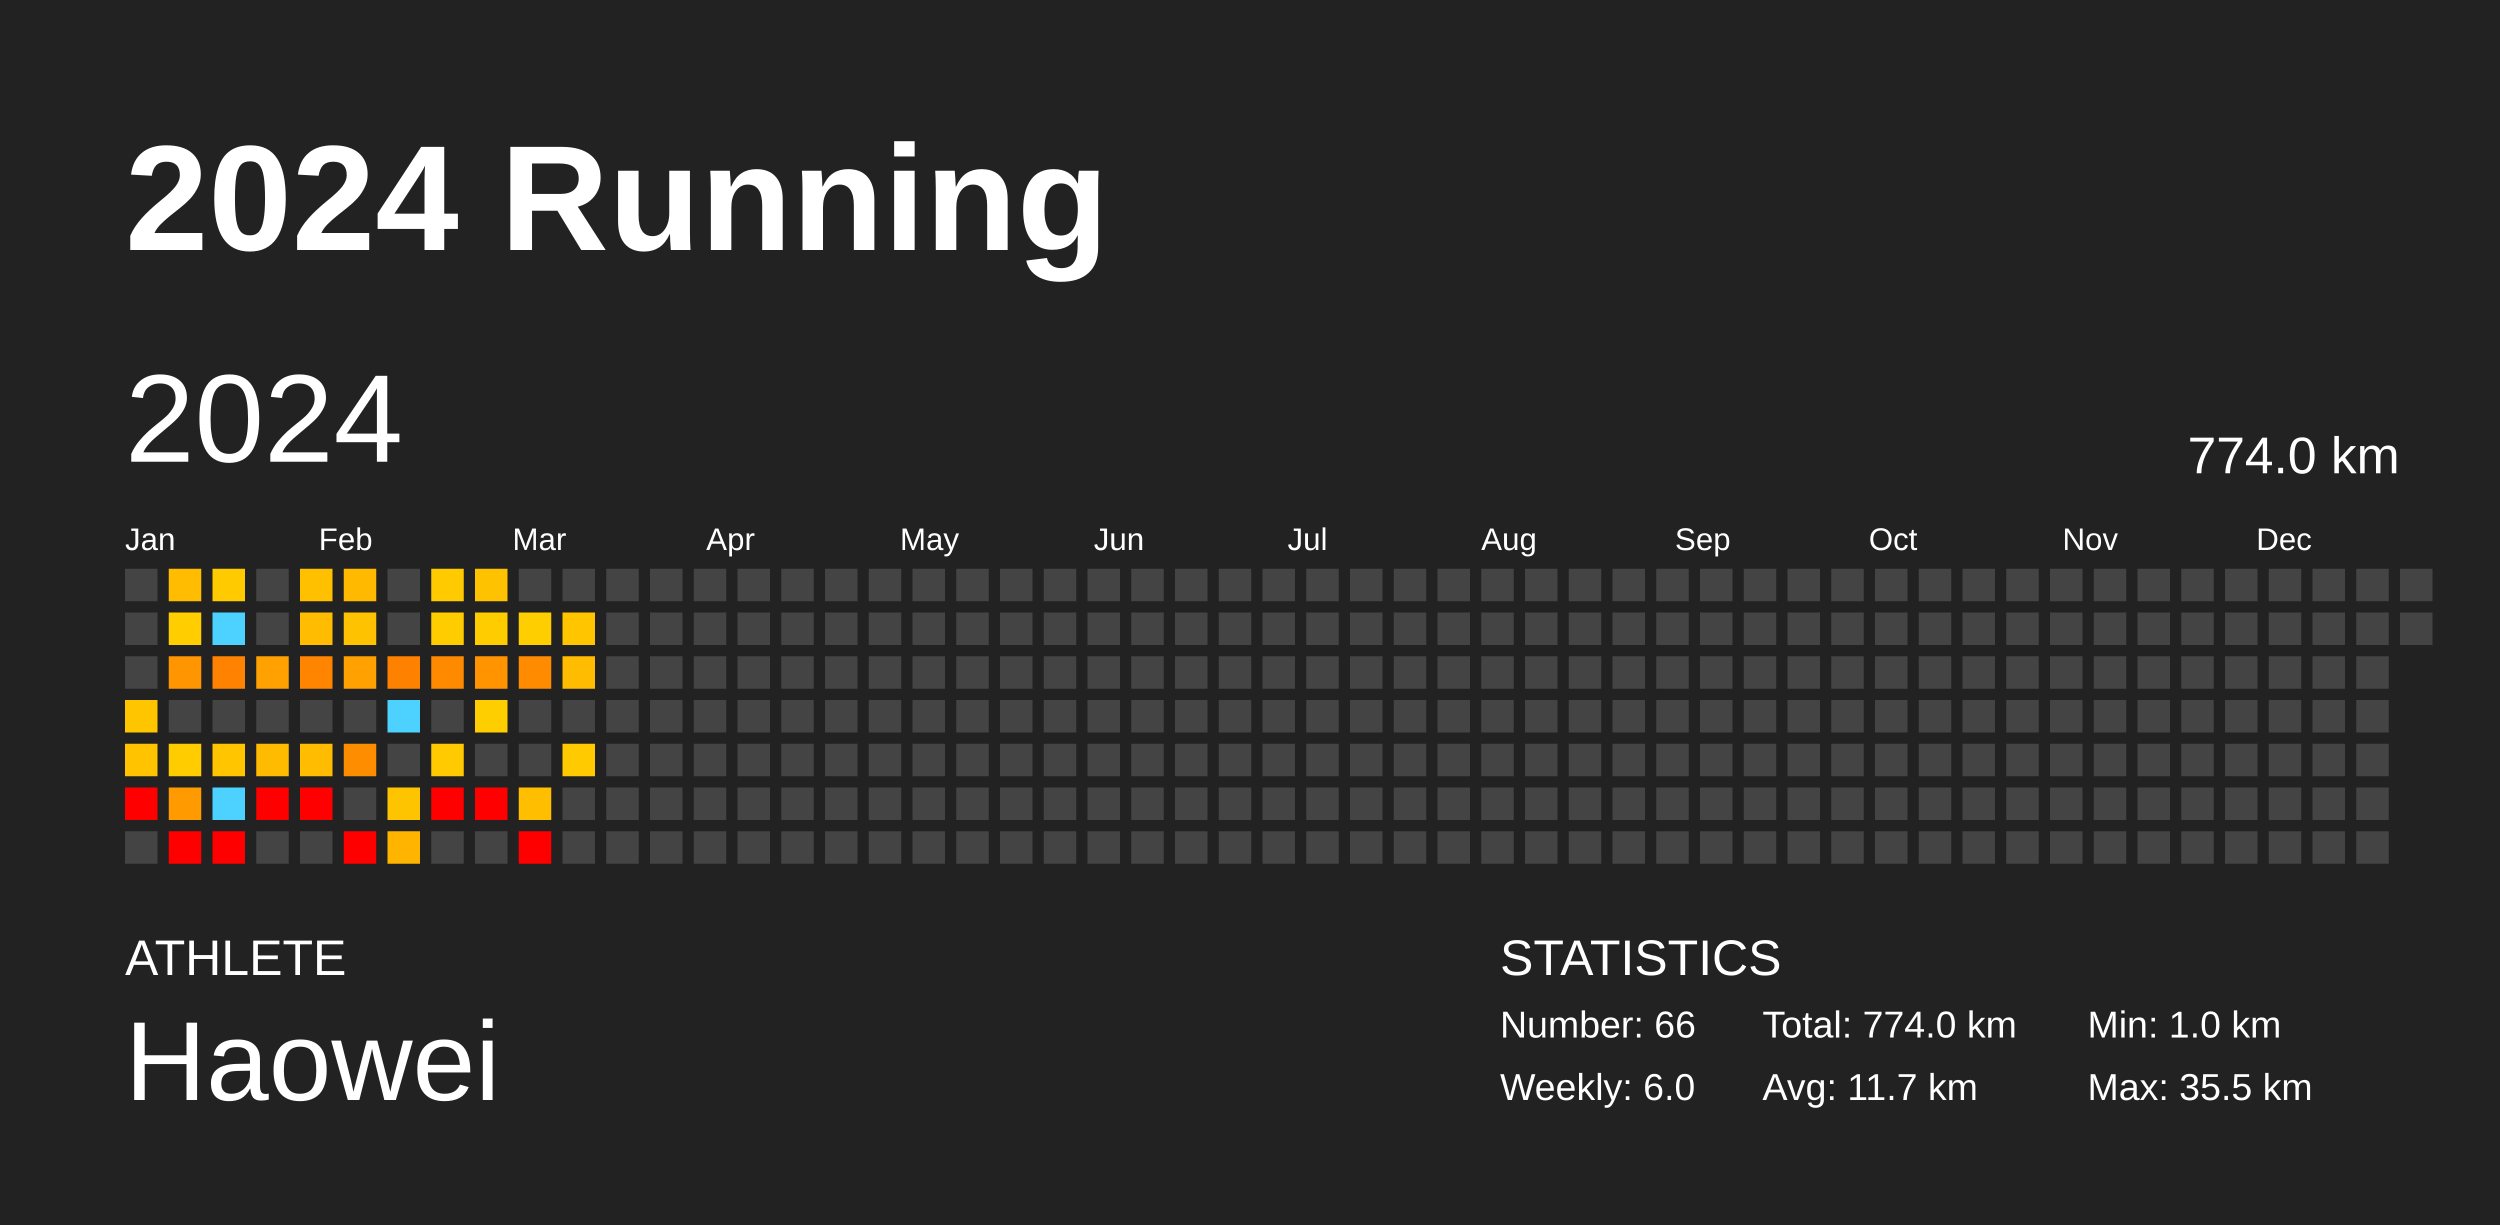
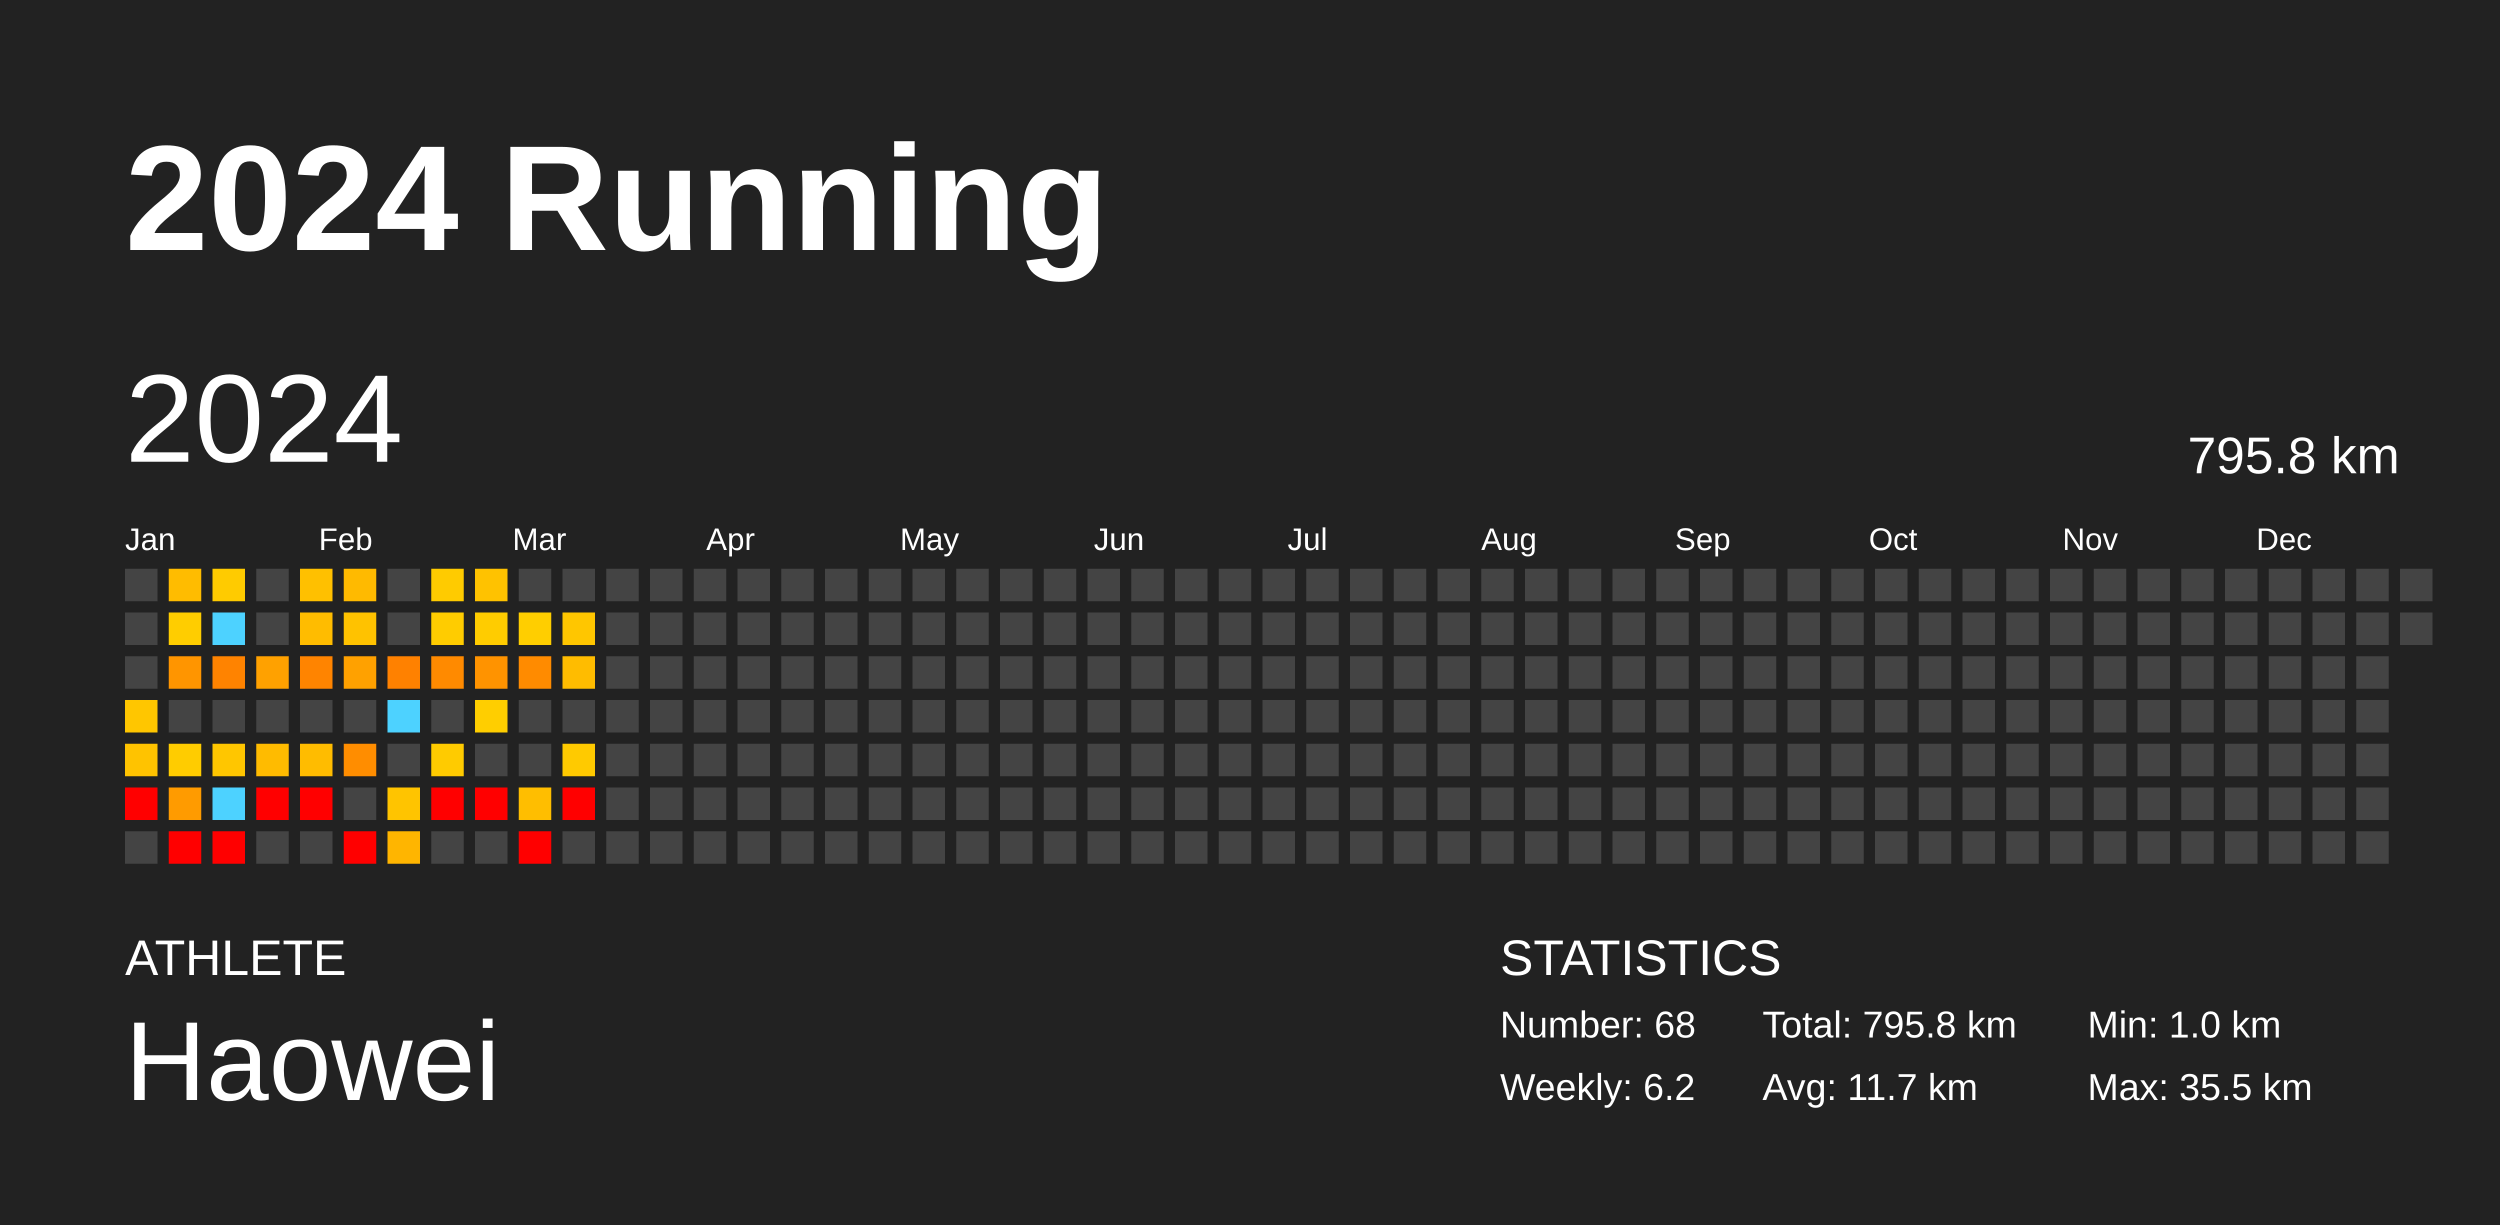
<svg xmlns="http://www.w3.org/2000/svg" baseProfile="full" height="98mm" version="1.1" viewBox="0,0,200,98" width="200mm">
  <defs />
  <rect fill="#222222" height="98" width="200" x="0" y="0" />
  <text fill="#FFFFFF" style="font-size:12px; font-family:Arial; font-weight:bold;" x="10" y="20">2024 Running</text>
  <text fill="#FFFFFF" style="font-size:4px; font-family:Arial" x="10" y="78">ATHLETE</text>
  <text fill="#FFFFFF" style="font-size:9px; font-family:Arial" x="10" y="88">Haowei</text>
  <text fill="#FFFFFF" style="font-size:4px; font-family:Arial" x="120" y="78">STATISTICS</text>
-   <text fill="#FFFFFF" style="font-size:3px; font-family:Arial" x="120" y="83">Number: 66</text>
-   <text fill="#FFFFFF" style="font-size:3px; font-family:Arial" x="120" y="88">Weekly: 6.0</text>
-   <text fill="#FFFFFF" style="font-size:3px; font-family:Arial" x="141" y="83">Total: 774.0 km</text>
+   <text fill="#FFFFFF" style="font-size:3px; font-family:Arial" x="120" y="83">Number: 68</text>
+   <text fill="#FFFFFF" style="font-size:3px; font-family:Arial" x="120" y="88">Weekly: 6.2</text>
+   <text fill="#FFFFFF" style="font-size:3px; font-family:Arial" x="141" y="83">Total: 795.8 km</text>
  <text fill="#FFFFFF" style="font-size:3px; font-family:Arial" x="141" y="88">Avg: 11.7 km</text>
  <text fill="#FFFFFF" style="font-size:3px; font-family:Arial" x="167" y="83">Min: 1.0 km</text>
  <text fill="#FFFFFF" style="font-size:3px; font-family:Arial" x="167" y="88">Max: 35.5 km</text>
  <text dominant-baseline="hanging" fill="#FFFFFF" style="font-size:10.0px; font-family:Arial;" x="10" y="30">2024</text>
-   <text dominant-baseline="hanging" fill="#FFFFFF" style="font-size:4.125px; font-family:Arial;" x="175" y="35">774.0 km</text>
+   <text dominant-baseline="hanging" fill="#FFFFFF" style="font-size:4.125px; font-family:Arial;" x="175" y="35">795.8 km</text>
  <text fill="#FFFFFF" style="font-size:2.5px; font-family:Arial" x="10.0" y="44">Jan</text>
  <text fill="#FFFFFF" style="font-size:2.5px; font-family:Arial" x="25.5" y="44">Feb</text>
  <text fill="#FFFFFF" style="font-size:2.5px; font-family:Arial" x="41.0" y="44">Mar</text>
  <text fill="#FFFFFF" style="font-size:2.5px; font-family:Arial" x="56.5" y="44">Apr</text>
  <text fill="#FFFFFF" style="font-size:2.5px; font-family:Arial" x="72.0" y="44">May</text>
  <text fill="#FFFFFF" style="font-size:2.5px; font-family:Arial" x="87.5" y="44">Jun</text>
  <text fill="#FFFFFF" style="font-size:2.5px; font-family:Arial" x="103.0" y="44">Jul</text>
  <text fill="#FFFFFF" style="font-size:2.5px; font-family:Arial" x="118.5" y="44">Aug</text>
  <text fill="#FFFFFF" style="font-size:2.5px; font-family:Arial" x="134.0" y="44">Sep</text>
  <text fill="#FFFFFF" style="font-size:2.5px; font-family:Arial" x="149.5" y="44">Oct</text>
  <text fill="#FFFFFF" style="font-size:2.5px; font-family:Arial" x="165.0" y="44">Nov</text>
  <text fill="#FFFFFF" style="font-size:2.5px; font-family:Arial" x="180.5" y="44">Dec</text>
  <rect fill="#444444" height="2.6" width="2.6" x="10.0" y="45.5" />
  <rect fill="#444444" height="2.6" width="2.6" x="10.0" y="49.0" />
  <rect fill="#444444" height="2.6" width="2.6" x="10.0" y="52.5" />
  <rect fill="#ffc600" height="2.6" width="2.6" x="10.0" y="56.0" />
  <rect fill="#ffc300" height="2.6" width="2.6" x="10.0" y="59.5" />
  <rect fill="red" height="2.6" width="2.6" x="10.0" y="63.0" />
  <rect fill="#444444" height="2.6" width="2.6" x="10.0" y="66.5" />
  <rect fill="#ffbc00" height="2.6" width="2.6" x="13.5" y="45.5" />
  <rect fill="#ffcd00" height="2.6" width="2.6" x="13.5" y="49.0" />
  <rect fill="#ff9500" height="2.6" width="2.6" x="13.5" y="52.5" />
  <rect fill="#444444" height="2.6" width="2.6" x="13.5" y="56.0" />
  <rect fill="#ffcc00" height="2.6" width="2.6" x="13.5" y="59.5" />
  <rect fill="#ff9b00" height="2.6" width="2.6" x="13.5" y="63.0" />
  <rect fill="red" height="2.6" width="2.6" x="13.5" y="66.5" />
  <rect fill="#ffcb00" height="2.6" width="2.6" x="17.0" y="45.5" />
  <rect fill="#4dd2ff" height="2.6" width="2.6" x="17.0" y="49.0" />
  <rect fill="#ff8300" height="2.6" width="2.6" x="17.0" y="52.5" />
  <rect fill="#444444" height="2.6" width="2.6" x="17.0" y="56.0" />
  <rect fill="#ffc600" height="2.6" width="2.6" x="17.0" y="59.5" />
  <rect fill="#4dd2ff" height="2.6" width="2.6" x="17.0" y="63.0" />
  <rect fill="red" height="2.6" width="2.6" x="17.0" y="66.5" />
  <rect fill="#444444" height="2.6" width="2.6" x="20.5" y="45.5" />
  <rect fill="#444444" height="2.6" width="2.6" x="20.5" y="49.0" />
  <rect fill="#ffa100" height="2.6" width="2.6" x="20.5" y="52.5" />
  <rect fill="#444444" height="2.6" width="2.6" x="20.5" y="56.0" />
  <rect fill="#ffbb00" height="2.6" width="2.6" x="20.5" y="59.5" />
  <rect fill="red" height="2.6" width="2.6" x="20.5" y="63.0" />
  <rect fill="#444444" height="2.6" width="2.6" x="20.5" y="66.5" />
  <rect fill="#ffc000" height="2.6" width="2.6" x="24.0" y="45.5" />
  <rect fill="#ffbc00" height="2.6" width="2.6" x="24.0" y="49.0" />
  <rect fill="#ff8400" height="2.6" width="2.6" x="24.0" y="52.5" />
  <rect fill="#444444" height="2.6" width="2.6" x="24.0" y="56.0" />
  <rect fill="#ffbc00" height="2.6" width="2.6" x="24.0" y="59.5" />
  <rect fill="red" height="2.6" width="2.6" x="24.0" y="63.0" />
  <rect fill="#444444" height="2.6" width="2.6" x="24.0" y="66.5" />
  <rect fill="#ffba00" height="2.6" width="2.6" x="27.5" y="45.5" />
  <rect fill="#ffc200" height="2.6" width="2.6" x="27.5" y="49.0" />
  <rect fill="#ffa100" height="2.6" width="2.6" x="27.5" y="52.5" />
  <rect fill="#444444" height="2.6" width="2.6" x="27.5" y="56.0" />
  <rect fill="#ff8d00" height="2.6" width="2.6" x="27.5" y="59.5" />
  <rect fill="#444444" height="2.6" width="2.6" x="27.5" y="63.0" />
  <rect fill="red" height="2.6" width="2.6" x="27.5" y="66.5" />
  <rect fill="#444444" height="2.6" width="2.6" x="31.0" y="45.5" />
  <rect fill="#444444" height="2.6" width="2.6" x="31.0" y="49.0" />
  <rect fill="#ff8100" height="2.6" width="2.6" x="31.0" y="52.5" />
  <rect fill="#4dd2ff" height="2.6" width="2.6" x="31.0" y="56.0" />
  <rect fill="#444444" height="2.6" width="2.6" x="31.0" y="59.5" />
  <rect fill="#ffc400" height="2.6" width="2.6" x="31.0" y="63.0" />
  <rect fill="#ffb500" height="2.6" width="2.6" x="31.0" y="66.5" />
  <rect fill="#ffcb00" height="2.6" width="2.6" x="34.5" y="45.5" />
  <rect fill="#ffcc00" height="2.6" width="2.6" x="34.5" y="49.0" />
  <rect fill="#ff8a00" height="2.6" width="2.6" x="34.5" y="52.5" />
  <rect fill="#444444" height="2.6" width="2.6" x="34.5" y="56.0" />
  <rect fill="#ffcb00" height="2.6" width="2.6" x="34.5" y="59.5" />
  <rect fill="red" height="2.6" width="2.6" x="34.5" y="63.0" />
  <rect fill="#444444" height="2.6" width="2.6" x="34.5" y="66.5" />
  <rect fill="#ffc200" height="2.6" width="2.6" x="38.0" y="45.5" />
  <rect fill="#ffcc00" height="2.6" width="2.6" x="38.0" y="49.0" />
  <rect fill="#ff9300" height="2.6" width="2.6" x="38.0" y="52.5" />
  <rect fill="#ffce00" height="2.6" width="2.6" x="38.0" y="56.0" />
  <rect fill="#444444" height="2.6" width="2.6" x="38.0" y="59.5" />
  <rect fill="red" height="2.6" width="2.6" x="38.0" y="63.0" />
  <rect fill="#444444" height="2.6" width="2.6" x="38.0" y="66.5" />
  <rect fill="#444444" height="2.6" width="2.6" x="41.5" y="45.5" />
  <rect fill="#ffce00" height="2.6" width="2.6" x="41.5" y="49.0" />
  <rect fill="#ff8b00" height="2.6" width="2.6" x="41.5" y="52.5" />
  <rect fill="#444444" height="2.6" width="2.6" x="41.5" y="56.0" />
  <rect fill="#444444" height="2.6" width="2.6" x="41.5" y="59.5" />
  <rect fill="#ffbe00" height="2.6" width="2.6" x="41.5" y="63.0" />
  <rect fill="red" height="2.6" width="2.6" x="41.5" y="66.5" />
  <rect fill="#444444" height="2.6" width="2.6" x="45.0" y="45.5" />
  <rect fill="#ffc600" height="2.6" width="2.6" x="45.0" y="49.0" />
  <rect fill="#ffbc00" height="2.6" width="2.6" x="45.0" y="52.5" />
  <rect fill="#444444" height="2.6" width="2.6" x="45.0" y="56.0" />
  <rect fill="#ffca00" height="2.6" width="2.6" x="45.0" y="59.5" />
-   <rect fill="#444444" height="2.6" width="2.6" x="45.0" y="63.0" />
+   <rect fill="red" height="2.6" width="2.6" x="45.0" y="63.0" />
  <rect fill="#444444" height="2.6" width="2.6" x="45.0" y="66.5" />
  <rect fill="#444444" height="2.6" width="2.6" x="48.5" y="45.5" />
  <rect fill="#444444" height="2.6" width="2.6" x="48.5" y="49.0" />
  <rect fill="#444444" height="2.6" width="2.6" x="48.5" y="52.5" />
  <rect fill="#444444" height="2.6" width="2.6" x="48.5" y="56.0" />
  <rect fill="#444444" height="2.6" width="2.6" x="48.5" y="59.5" />
  <rect fill="#444444" height="2.6" width="2.6" x="48.5" y="63.0" />
  <rect fill="#444444" height="2.6" width="2.6" x="48.5" y="66.5" />
  <rect fill="#444444" height="2.6" width="2.6" x="52.0" y="45.5" />
  <rect fill="#444444" height="2.6" width="2.6" x="52.0" y="49.0" />
  <rect fill="#444444" height="2.6" width="2.6" x="52.0" y="52.5" />
  <rect fill="#444444" height="2.6" width="2.6" x="52.0" y="56.0" />
  <rect fill="#444444" height="2.6" width="2.6" x="52.0" y="59.5" />
  <rect fill="#444444" height="2.6" width="2.6" x="52.0" y="63.0" />
  <rect fill="#444444" height="2.6" width="2.6" x="52.0" y="66.5" />
  <rect fill="#444444" height="2.6" width="2.6" x="55.5" y="45.5" />
  <rect fill="#444444" height="2.6" width="2.6" x="55.5" y="49.0" />
  <rect fill="#444444" height="2.6" width="2.6" x="55.5" y="52.5" />
  <rect fill="#444444" height="2.6" width="2.6" x="55.5" y="56.0" />
  <rect fill="#444444" height="2.6" width="2.6" x="55.5" y="59.5" />
  <rect fill="#444444" height="2.6" width="2.6" x="55.5" y="63.0" />
  <rect fill="#444444" height="2.6" width="2.6" x="55.5" y="66.5" />
  <rect fill="#444444" height="2.6" width="2.6" x="59.0" y="45.5" />
  <rect fill="#444444" height="2.6" width="2.6" x="59.0" y="49.0" />
  <rect fill="#444444" height="2.6" width="2.6" x="59.0" y="52.5" />
  <rect fill="#444444" height="2.6" width="2.6" x="59.0" y="56.0" />
  <rect fill="#444444" height="2.6" width="2.6" x="59.0" y="59.5" />
  <rect fill="#444444" height="2.6" width="2.6" x="59.0" y="63.0" />
  <rect fill="#444444" height="2.6" width="2.6" x="59.0" y="66.5" />
  <rect fill="#444444" height="2.6" width="2.6" x="62.5" y="45.5" />
  <rect fill="#444444" height="2.6" width="2.6" x="62.5" y="49.0" />
  <rect fill="#444444" height="2.6" width="2.6" x="62.5" y="52.5" />
  <rect fill="#444444" height="2.6" width="2.6" x="62.5" y="56.0" />
  <rect fill="#444444" height="2.6" width="2.6" x="62.5" y="59.5" />
  <rect fill="#444444" height="2.6" width="2.6" x="62.5" y="63.0" />
  <rect fill="#444444" height="2.6" width="2.6" x="62.5" y="66.5" />
  <rect fill="#444444" height="2.6" width="2.6" x="66.0" y="45.5" />
  <rect fill="#444444" height="2.6" width="2.6" x="66.0" y="49.0" />
  <rect fill="#444444" height="2.6" width="2.6" x="66.0" y="52.5" />
  <rect fill="#444444" height="2.6" width="2.6" x="66.0" y="56.0" />
  <rect fill="#444444" height="2.6" width="2.6" x="66.0" y="59.5" />
  <rect fill="#444444" height="2.6" width="2.6" x="66.0" y="63.0" />
  <rect fill="#444444" height="2.6" width="2.6" x="66.0" y="66.5" />
  <rect fill="#444444" height="2.6" width="2.6" x="69.5" y="45.5" />
  <rect fill="#444444" height="2.6" width="2.6" x="69.5" y="49.0" />
  <rect fill="#444444" height="2.6" width="2.6" x="69.5" y="52.5" />
  <rect fill="#444444" height="2.6" width="2.6" x="69.5" y="56.0" />
  <rect fill="#444444" height="2.6" width="2.6" x="69.5" y="59.5" />
  <rect fill="#444444" height="2.6" width="2.6" x="69.5" y="63.0" />
  <rect fill="#444444" height="2.6" width="2.6" x="69.5" y="66.5" />
  <rect fill="#444444" height="2.6" width="2.6" x="73.0" y="45.5" />
  <rect fill="#444444" height="2.6" width="2.6" x="73.0" y="49.0" />
  <rect fill="#444444" height="2.6" width="2.6" x="73.0" y="52.5" />
  <rect fill="#444444" height="2.6" width="2.6" x="73.0" y="56.0" />
  <rect fill="#444444" height="2.6" width="2.6" x="73.0" y="59.5" />
  <rect fill="#444444" height="2.6" width="2.6" x="73.0" y="63.0" />
  <rect fill="#444444" height="2.6" width="2.6" x="73.0" y="66.5" />
  <rect fill="#444444" height="2.6" width="2.6" x="76.5" y="45.5" />
  <rect fill="#444444" height="2.6" width="2.6" x="76.5" y="49.0" />
  <rect fill="#444444" height="2.6" width="2.6" x="76.5" y="52.5" />
  <rect fill="#444444" height="2.6" width="2.6" x="76.5" y="56.0" />
  <rect fill="#444444" height="2.6" width="2.6" x="76.5" y="59.5" />
  <rect fill="#444444" height="2.6" width="2.6" x="76.5" y="63.0" />
  <rect fill="#444444" height="2.6" width="2.6" x="76.5" y="66.5" />
  <rect fill="#444444" height="2.6" width="2.6" x="80.0" y="45.5" />
  <rect fill="#444444" height="2.6" width="2.6" x="80.0" y="49.0" />
  <rect fill="#444444" height="2.6" width="2.6" x="80.0" y="52.5" />
  <rect fill="#444444" height="2.6" width="2.6" x="80.0" y="56.0" />
  <rect fill="#444444" height="2.6" width="2.6" x="80.0" y="59.5" />
  <rect fill="#444444" height="2.6" width="2.6" x="80.0" y="63.0" />
  <rect fill="#444444" height="2.6" width="2.6" x="80.0" y="66.5" />
  <rect fill="#444444" height="2.6" width="2.6" x="83.5" y="45.5" />
  <rect fill="#444444" height="2.6" width="2.6" x="83.5" y="49.0" />
  <rect fill="#444444" height="2.6" width="2.6" x="83.5" y="52.5" />
  <rect fill="#444444" height="2.6" width="2.6" x="83.5" y="56.0" />
  <rect fill="#444444" height="2.6" width="2.6" x="83.5" y="59.5" />
  <rect fill="#444444" height="2.6" width="2.6" x="83.5" y="63.0" />
  <rect fill="#444444" height="2.6" width="2.6" x="83.5" y="66.5" />
  <rect fill="#444444" height="2.6" width="2.6" x="87.0" y="45.5" />
  <rect fill="#444444" height="2.6" width="2.6" x="87.0" y="49.0" />
  <rect fill="#444444" height="2.6" width="2.6" x="87.0" y="52.5" />
  <rect fill="#444444" height="2.6" width="2.6" x="87.0" y="56.0" />
  <rect fill="#444444" height="2.6" width="2.6" x="87.0" y="59.5" />
  <rect fill="#444444" height="2.6" width="2.6" x="87.0" y="63.0" />
  <rect fill="#444444" height="2.6" width="2.6" x="87.0" y="66.5" />
  <rect fill="#444444" height="2.6" width="2.6" x="90.5" y="45.5" />
  <rect fill="#444444" height="2.6" width="2.6" x="90.5" y="49.0" />
  <rect fill="#444444" height="2.6" width="2.6" x="90.5" y="52.5" />
  <rect fill="#444444" height="2.6" width="2.6" x="90.5" y="56.0" />
  <rect fill="#444444" height="2.6" width="2.6" x="90.5" y="59.5" />
  <rect fill="#444444" height="2.6" width="2.6" x="90.5" y="63.0" />
  <rect fill="#444444" height="2.6" width="2.6" x="90.5" y="66.5" />
  <rect fill="#444444" height="2.6" width="2.6" x="94.0" y="45.5" />
  <rect fill="#444444" height="2.6" width="2.6" x="94.0" y="49.0" />
  <rect fill="#444444" height="2.6" width="2.6" x="94.0" y="52.5" />
  <rect fill="#444444" height="2.6" width="2.6" x="94.0" y="56.0" />
  <rect fill="#444444" height="2.6" width="2.6" x="94.0" y="59.5" />
  <rect fill="#444444" height="2.6" width="2.6" x="94.0" y="63.0" />
  <rect fill="#444444" height="2.6" width="2.6" x="94.0" y="66.5" />
  <rect fill="#444444" height="2.6" width="2.6" x="97.5" y="45.5" />
  <rect fill="#444444" height="2.6" width="2.6" x="97.5" y="49.0" />
  <rect fill="#444444" height="2.6" width="2.6" x="97.5" y="52.5" />
  <rect fill="#444444" height="2.6" width="2.6" x="97.5" y="56.0" />
  <rect fill="#444444" height="2.6" width="2.6" x="97.5" y="59.5" />
  <rect fill="#444444" height="2.6" width="2.6" x="97.5" y="63.0" />
  <rect fill="#444444" height="2.6" width="2.6" x="97.5" y="66.5" />
  <rect fill="#444444" height="2.6" width="2.6" x="101.0" y="45.5" />
  <rect fill="#444444" height="2.6" width="2.6" x="101.0" y="49.0" />
  <rect fill="#444444" height="2.6" width="2.6" x="101.0" y="52.5" />
  <rect fill="#444444" height="2.6" width="2.6" x="101.0" y="56.0" />
  <rect fill="#444444" height="2.6" width="2.6" x="101.0" y="59.5" />
  <rect fill="#444444" height="2.6" width="2.6" x="101.0" y="63.0" />
  <rect fill="#444444" height="2.6" width="2.6" x="101.0" y="66.5" />
  <rect fill="#444444" height="2.6" width="2.6" x="104.5" y="45.5" />
  <rect fill="#444444" height="2.6" width="2.6" x="104.5" y="49.0" />
  <rect fill="#444444" height="2.6" width="2.6" x="104.5" y="52.5" />
  <rect fill="#444444" height="2.6" width="2.6" x="104.5" y="56.0" />
  <rect fill="#444444" height="2.6" width="2.6" x="104.5" y="59.5" />
  <rect fill="#444444" height="2.6" width="2.6" x="104.5" y="63.0" />
  <rect fill="#444444" height="2.6" width="2.6" x="104.5" y="66.5" />
  <rect fill="#444444" height="2.6" width="2.6" x="108.0" y="45.5" />
  <rect fill="#444444" height="2.6" width="2.6" x="108.0" y="49.0" />
  <rect fill="#444444" height="2.6" width="2.6" x="108.0" y="52.5" />
  <rect fill="#444444" height="2.6" width="2.6" x="108.0" y="56.0" />
  <rect fill="#444444" height="2.6" width="2.6" x="108.0" y="59.5" />
  <rect fill="#444444" height="2.6" width="2.6" x="108.0" y="63.0" />
  <rect fill="#444444" height="2.6" width="2.6" x="108.0" y="66.5" />
  <rect fill="#444444" height="2.6" width="2.6" x="111.5" y="45.5" />
  <rect fill="#444444" height="2.6" width="2.6" x="111.5" y="49.0" />
  <rect fill="#444444" height="2.6" width="2.6" x="111.5" y="52.5" />
  <rect fill="#444444" height="2.6" width="2.6" x="111.5" y="56.0" />
  <rect fill="#444444" height="2.6" width="2.6" x="111.5" y="59.5" />
  <rect fill="#444444" height="2.6" width="2.6" x="111.5" y="63.0" />
  <rect fill="#444444" height="2.6" width="2.6" x="111.5" y="66.5" />
  <rect fill="#444444" height="2.6" width="2.6" x="115.0" y="45.5" />
  <rect fill="#444444" height="2.6" width="2.6" x="115.0" y="49.0" />
  <rect fill="#444444" height="2.6" width="2.6" x="115.0" y="52.5" />
  <rect fill="#444444" height="2.6" width="2.6" x="115.0" y="56.0" />
  <rect fill="#444444" height="2.6" width="2.6" x="115.0" y="59.5" />
  <rect fill="#444444" height="2.6" width="2.6" x="115.0" y="63.0" />
  <rect fill="#444444" height="2.6" width="2.6" x="115.0" y="66.5" />
  <rect fill="#444444" height="2.6" width="2.6" x="118.5" y="45.5" />
  <rect fill="#444444" height="2.6" width="2.6" x="118.5" y="49.0" />
  <rect fill="#444444" height="2.6" width="2.6" x="118.5" y="52.5" />
  <rect fill="#444444" height="2.6" width="2.6" x="118.5" y="56.0" />
  <rect fill="#444444" height="2.6" width="2.6" x="118.5" y="59.5" />
  <rect fill="#444444" height="2.6" width="2.6" x="118.5" y="63.0" />
  <rect fill="#444444" height="2.6" width="2.6" x="118.5" y="66.5" />
  <rect fill="#444444" height="2.6" width="2.6" x="122.0" y="45.5" />
  <rect fill="#444444" height="2.6" width="2.6" x="122.0" y="49.0" />
  <rect fill="#444444" height="2.6" width="2.6" x="122.0" y="52.5" />
  <rect fill="#444444" height="2.6" width="2.6" x="122.0" y="56.0" />
  <rect fill="#444444" height="2.6" width="2.6" x="122.0" y="59.5" />
  <rect fill="#444444" height="2.6" width="2.6" x="122.0" y="63.0" />
  <rect fill="#444444" height="2.6" width="2.6" x="122.0" y="66.5" />
  <rect fill="#444444" height="2.6" width="2.6" x="125.5" y="45.5" />
  <rect fill="#444444" height="2.6" width="2.6" x="125.5" y="49.0" />
  <rect fill="#444444" height="2.6" width="2.6" x="125.5" y="52.5" />
  <rect fill="#444444" height="2.6" width="2.6" x="125.5" y="56.0" />
  <rect fill="#444444" height="2.6" width="2.6" x="125.5" y="59.5" />
  <rect fill="#444444" height="2.6" width="2.6" x="125.5" y="63.0" />
  <rect fill="#444444" height="2.6" width="2.6" x="125.5" y="66.5" />
  <rect fill="#444444" height="2.6" width="2.6" x="129.0" y="45.5" />
  <rect fill="#444444" height="2.6" width="2.6" x="129.0" y="49.0" />
  <rect fill="#444444" height="2.6" width="2.6" x="129.0" y="52.5" />
  <rect fill="#444444" height="2.6" width="2.6" x="129.0" y="56.0" />
  <rect fill="#444444" height="2.6" width="2.6" x="129.0" y="59.5" />
  <rect fill="#444444" height="2.6" width="2.6" x="129.0" y="63.0" />
  <rect fill="#444444" height="2.6" width="2.6" x="129.0" y="66.5" />
  <rect fill="#444444" height="2.6" width="2.6" x="132.5" y="45.5" />
  <rect fill="#444444" height="2.6" width="2.6" x="132.5" y="49.0" />
  <rect fill="#444444" height="2.6" width="2.6" x="132.5" y="52.5" />
  <rect fill="#444444" height="2.6" width="2.6" x="132.5" y="56.0" />
  <rect fill="#444444" height="2.6" width="2.6" x="132.5" y="59.5" />
  <rect fill="#444444" height="2.6" width="2.6" x="132.5" y="63.0" />
  <rect fill="#444444" height="2.6" width="2.6" x="132.5" y="66.5" />
  <rect fill="#444444" height="2.6" width="2.6" x="136.0" y="45.5" />
  <rect fill="#444444" height="2.6" width="2.6" x="136.0" y="49.0" />
  <rect fill="#444444" height="2.6" width="2.6" x="136.0" y="52.5" />
  <rect fill="#444444" height="2.6" width="2.6" x="136.0" y="56.0" />
  <rect fill="#444444" height="2.6" width="2.6" x="136.0" y="59.5" />
  <rect fill="#444444" height="2.6" width="2.6" x="136.0" y="63.0" />
  <rect fill="#444444" height="2.6" width="2.6" x="136.0" y="66.5" />
  <rect fill="#444444" height="2.6" width="2.6" x="139.5" y="45.5" />
  <rect fill="#444444" height="2.6" width="2.6" x="139.5" y="49.0" />
  <rect fill="#444444" height="2.6" width="2.6" x="139.5" y="52.5" />
  <rect fill="#444444" height="2.6" width="2.6" x="139.5" y="56.0" />
  <rect fill="#444444" height="2.6" width="2.6" x="139.5" y="59.5" />
  <rect fill="#444444" height="2.6" width="2.6" x="139.5" y="63.0" />
  <rect fill="#444444" height="2.6" width="2.6" x="139.5" y="66.5" />
  <rect fill="#444444" height="2.6" width="2.6" x="143.0" y="45.5" />
  <rect fill="#444444" height="2.6" width="2.6" x="143.0" y="49.0" />
  <rect fill="#444444" height="2.6" width="2.6" x="143.0" y="52.5" />
  <rect fill="#444444" height="2.6" width="2.6" x="143.0" y="56.0" />
  <rect fill="#444444" height="2.6" width="2.6" x="143.0" y="59.5" />
  <rect fill="#444444" height="2.6" width="2.6" x="143.0" y="63.0" />
  <rect fill="#444444" height="2.6" width="2.6" x="143.0" y="66.5" />
  <rect fill="#444444" height="2.6" width="2.6" x="146.5" y="45.5" />
  <rect fill="#444444" height="2.6" width="2.6" x="146.5" y="49.0" />
  <rect fill="#444444" height="2.6" width="2.6" x="146.5" y="52.5" />
  <rect fill="#444444" height="2.6" width="2.6" x="146.5" y="56.0" />
  <rect fill="#444444" height="2.6" width="2.6" x="146.5" y="59.5" />
  <rect fill="#444444" height="2.6" width="2.6" x="146.5" y="63.0" />
  <rect fill="#444444" height="2.6" width="2.6" x="146.5" y="66.5" />
  <rect fill="#444444" height="2.6" width="2.6" x="150.0" y="45.5" />
  <rect fill="#444444" height="2.6" width="2.6" x="150.0" y="49.0" />
  <rect fill="#444444" height="2.6" width="2.6" x="150.0" y="52.5" />
  <rect fill="#444444" height="2.6" width="2.6" x="150.0" y="56.0" />
  <rect fill="#444444" height="2.6" width="2.6" x="150.0" y="59.5" />
  <rect fill="#444444" height="2.6" width="2.6" x="150.0" y="63.0" />
  <rect fill="#444444" height="2.6" width="2.6" x="150.0" y="66.5" />
  <rect fill="#444444" height="2.6" width="2.6" x="153.5" y="45.5" />
  <rect fill="#444444" height="2.6" width="2.6" x="153.5" y="49.0" />
  <rect fill="#444444" height="2.6" width="2.6" x="153.5" y="52.5" />
  <rect fill="#444444" height="2.6" width="2.6" x="153.5" y="56.0" />
  <rect fill="#444444" height="2.6" width="2.6" x="153.5" y="59.5" />
  <rect fill="#444444" height="2.6" width="2.6" x="153.5" y="63.0" />
  <rect fill="#444444" height="2.6" width="2.6" x="153.5" y="66.5" />
  <rect fill="#444444" height="2.6" width="2.6" x="157.0" y="45.5" />
  <rect fill="#444444" height="2.6" width="2.6" x="157.0" y="49.0" />
  <rect fill="#444444" height="2.6" width="2.6" x="157.0" y="52.5" />
  <rect fill="#444444" height="2.6" width="2.6" x="157.0" y="56.0" />
  <rect fill="#444444" height="2.6" width="2.6" x="157.0" y="59.5" />
  <rect fill="#444444" height="2.6" width="2.6" x="157.0" y="63.0" />
  <rect fill="#444444" height="2.6" width="2.6" x="157.0" y="66.5" />
  <rect fill="#444444" height="2.6" width="2.6" x="160.5" y="45.5" />
  <rect fill="#444444" height="2.6" width="2.6" x="160.5" y="49.0" />
  <rect fill="#444444" height="2.6" width="2.6" x="160.5" y="52.5" />
  <rect fill="#444444" height="2.6" width="2.6" x="160.5" y="56.0" />
  <rect fill="#444444" height="2.6" width="2.6" x="160.5" y="59.5" />
  <rect fill="#444444" height="2.6" width="2.6" x="160.5" y="63.0" />
  <rect fill="#444444" height="2.6" width="2.6" x="160.5" y="66.5" />
  <rect fill="#444444" height="2.6" width="2.6" x="164.0" y="45.5" />
  <rect fill="#444444" height="2.6" width="2.6" x="164.0" y="49.0" />
  <rect fill="#444444" height="2.6" width="2.6" x="164.0" y="52.5" />
  <rect fill="#444444" height="2.6" width="2.6" x="164.0" y="56.0" />
  <rect fill="#444444" height="2.6" width="2.6" x="164.0" y="59.5" />
  <rect fill="#444444" height="2.6" width="2.6" x="164.0" y="63.0" />
  <rect fill="#444444" height="2.6" width="2.6" x="164.0" y="66.5" />
  <rect fill="#444444" height="2.6" width="2.6" x="167.5" y="45.5" />
  <rect fill="#444444" height="2.6" width="2.6" x="167.5" y="49.0" />
  <rect fill="#444444" height="2.6" width="2.6" x="167.5" y="52.5" />
  <rect fill="#444444" height="2.6" width="2.6" x="167.5" y="56.0" />
  <rect fill="#444444" height="2.6" width="2.6" x="167.5" y="59.5" />
  <rect fill="#444444" height="2.6" width="2.6" x="167.5" y="63.0" />
  <rect fill="#444444" height="2.6" width="2.6" x="167.5" y="66.5" />
  <rect fill="#444444" height="2.6" width="2.6" x="171.0" y="45.5" />
  <rect fill="#444444" height="2.6" width="2.6" x="171.0" y="49.0" />
  <rect fill="#444444" height="2.6" width="2.6" x="171.0" y="52.5" />
  <rect fill="#444444" height="2.6" width="2.6" x="171.0" y="56.0" />
  <rect fill="#444444" height="2.6" width="2.6" x="171.0" y="59.5" />
  <rect fill="#444444" height="2.6" width="2.6" x="171.0" y="63.0" />
  <rect fill="#444444" height="2.6" width="2.6" x="171.0" y="66.5" />
  <rect fill="#444444" height="2.6" width="2.6" x="174.5" y="45.5" />
  <rect fill="#444444" height="2.6" width="2.6" x="174.5" y="49.0" />
  <rect fill="#444444" height="2.6" width="2.6" x="174.5" y="52.5" />
  <rect fill="#444444" height="2.6" width="2.6" x="174.5" y="56.0" />
  <rect fill="#444444" height="2.6" width="2.6" x="174.5" y="59.5" />
  <rect fill="#444444" height="2.6" width="2.6" x="174.5" y="63.0" />
  <rect fill="#444444" height="2.6" width="2.6" x="174.5" y="66.5" />
  <rect fill="#444444" height="2.6" width="2.6" x="178.0" y="45.5" />
  <rect fill="#444444" height="2.6" width="2.6" x="178.0" y="49.0" />
  <rect fill="#444444" height="2.6" width="2.6" x="178.0" y="52.5" />
  <rect fill="#444444" height="2.6" width="2.6" x="178.0" y="56.0" />
  <rect fill="#444444" height="2.6" width="2.6" x="178.0" y="59.5" />
  <rect fill="#444444" height="2.6" width="2.6" x="178.0" y="63.0" />
  <rect fill="#444444" height="2.6" width="2.6" x="178.0" y="66.5" />
  <rect fill="#444444" height="2.6" width="2.6" x="181.5" y="45.5" />
  <rect fill="#444444" height="2.6" width="2.6" x="181.5" y="49.0" />
  <rect fill="#444444" height="2.6" width="2.6" x="181.5" y="52.5" />
  <rect fill="#444444" height="2.6" width="2.6" x="181.5" y="56.0" />
  <rect fill="#444444" height="2.6" width="2.6" x="181.5" y="59.5" />
  <rect fill="#444444" height="2.6" width="2.6" x="181.5" y="63.0" />
  <rect fill="#444444" height="2.6" width="2.6" x="181.5" y="66.5" />
  <rect fill="#444444" height="2.6" width="2.6" x="185.0" y="45.5" />
  <rect fill="#444444" height="2.6" width="2.6" x="185.0" y="49.0" />
  <rect fill="#444444" height="2.6" width="2.6" x="185.0" y="52.5" />
  <rect fill="#444444" height="2.6" width="2.6" x="185.0" y="56.0" />
  <rect fill="#444444" height="2.6" width="2.6" x="185.0" y="59.5" />
  <rect fill="#444444" height="2.6" width="2.6" x="185.0" y="63.0" />
  <rect fill="#444444" height="2.6" width="2.6" x="185.0" y="66.5" />
  <rect fill="#444444" height="2.6" width="2.6" x="188.5" y="45.5" />
  <rect fill="#444444" height="2.6" width="2.6" x="188.5" y="49.0" />
  <rect fill="#444444" height="2.6" width="2.6" x="188.5" y="52.5" />
  <rect fill="#444444" height="2.6" width="2.6" x="188.5" y="56.0" />
  <rect fill="#444444" height="2.6" width="2.6" x="188.5" y="59.5" />
  <rect fill="#444444" height="2.6" width="2.6" x="188.5" y="63.0" />
  <rect fill="#444444" height="2.6" width="2.6" x="188.5" y="66.5" />
  <rect fill="#444444" height="2.6" width="2.6" x="192.0" y="45.5" />
  <rect fill="#444444" height="2.6" width="2.6" x="192.0" y="49.0" />
</svg>
